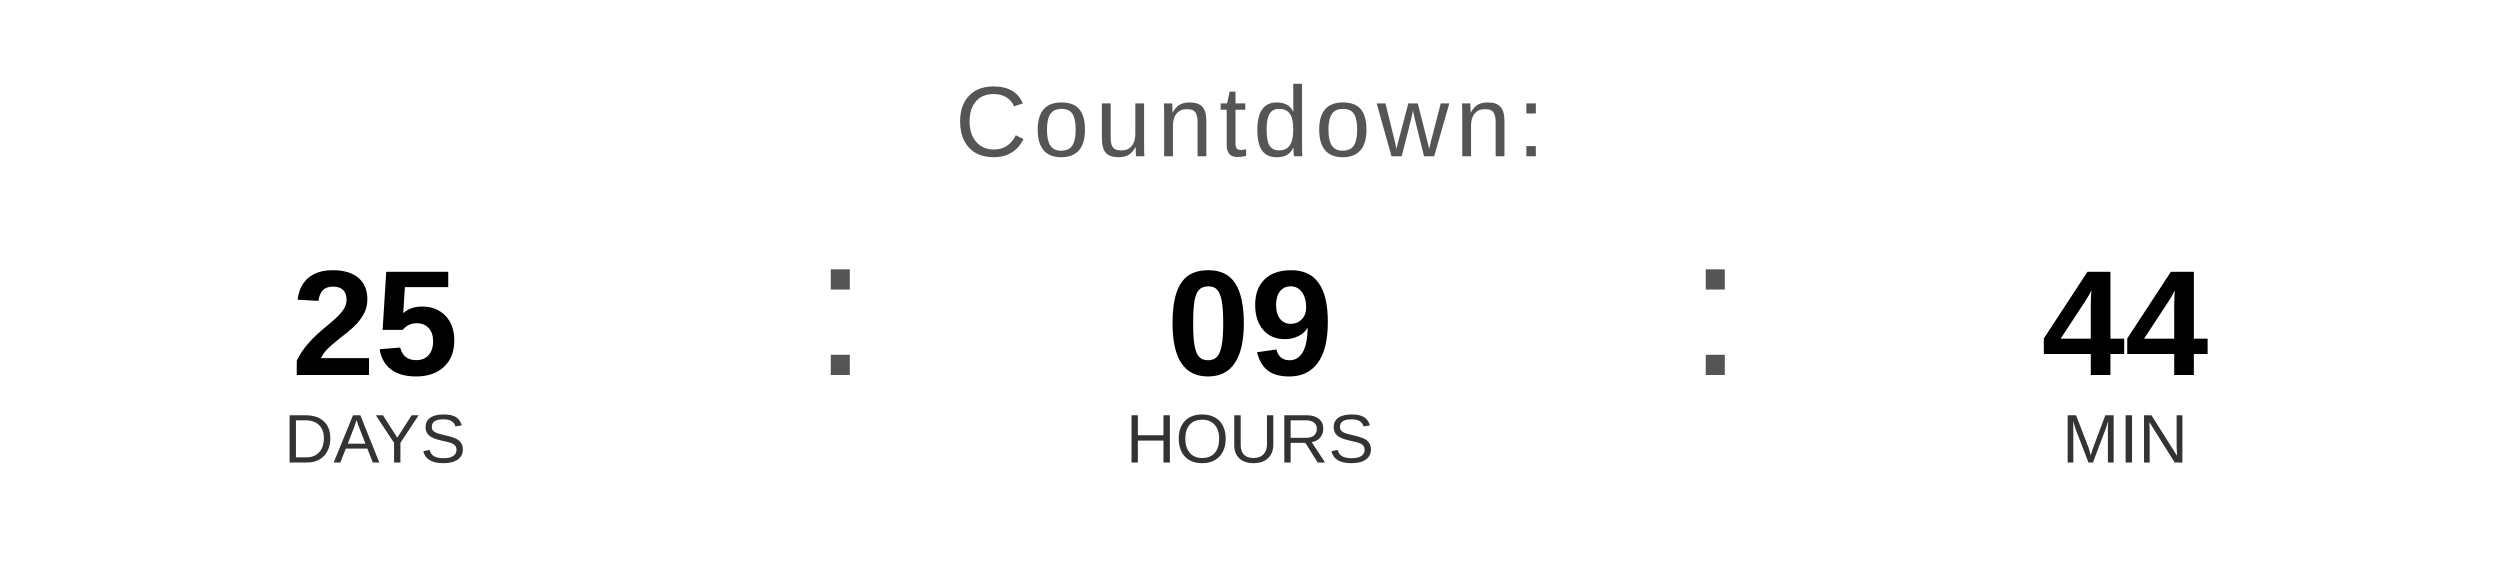
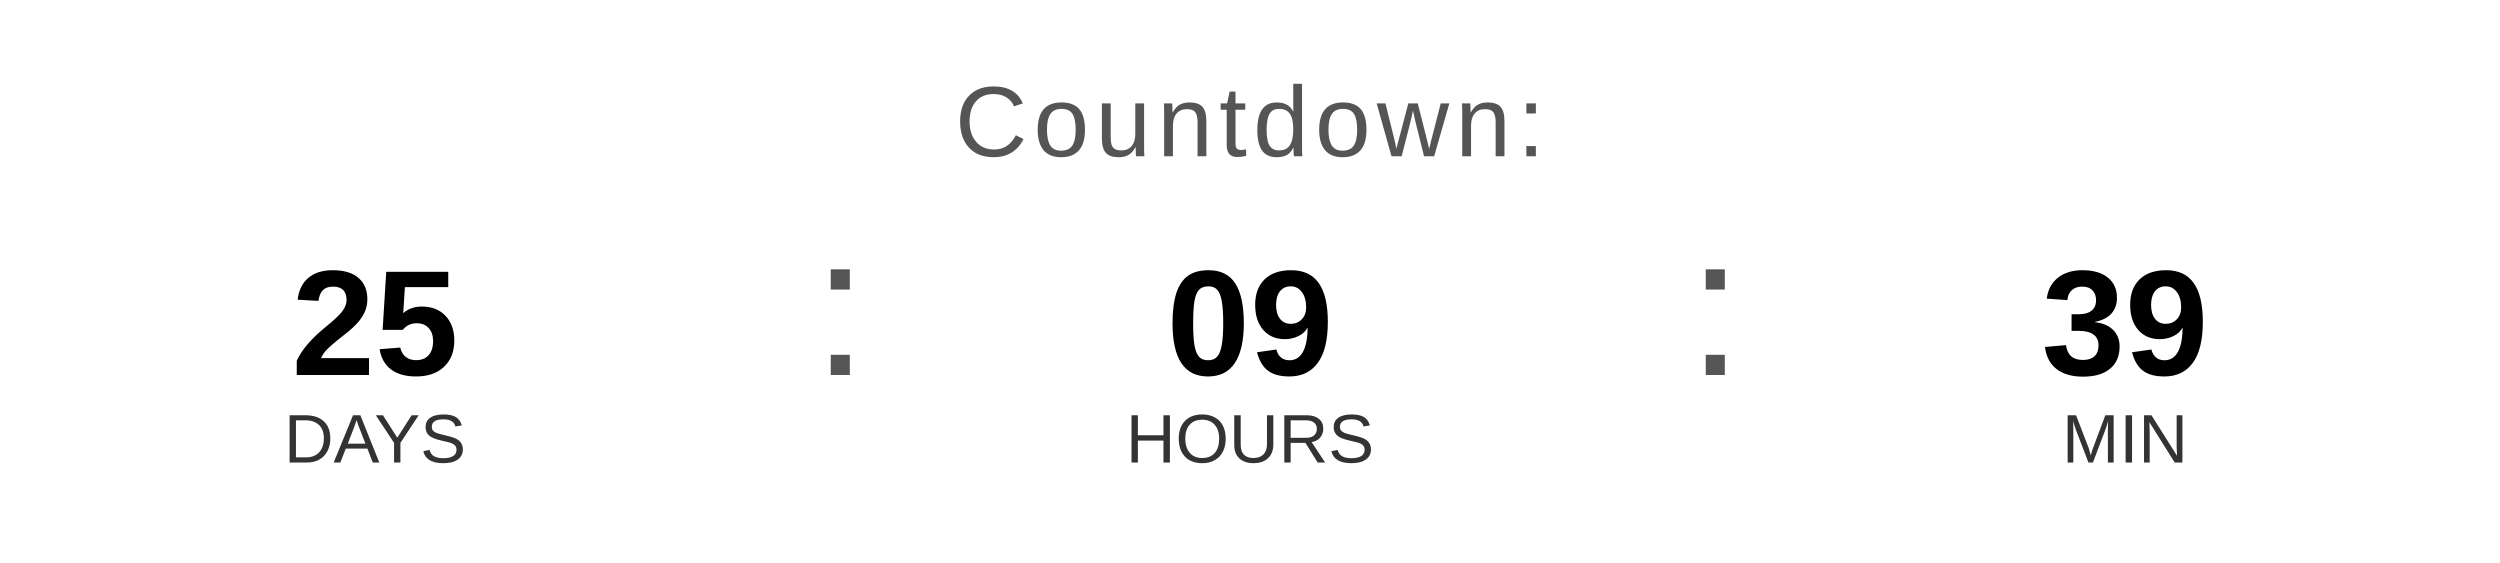
<svg xmlns="http://www.w3.org/2000/svg" width="400" height="90" viewBox="0 0 400 90">
  <text x="200" y="25" font-family="Arial, Helvetica, sans-serif" font-size="16" fill="#555555" text-anchor="middle" letter-spacing="1">
    Countdown:
  </text>
  <text x="60" y="60" font-family="Arial, Helvetica, sans-serif" font-size="24" font-weight="bold" fill="#000000" text-anchor="middle">25</text>
  <text x="60" y="74" font-family="Arial, Helvetica, sans-serif" font-size="11" fill="#333333" text-anchor="middle">DAYS</text>
  <text x="130" y="60" font-family="Arial, sans-serif" font-size="32" fill="#555555">:</text>
  <text x="200" y="60" font-family="Arial, Helvetica, sans-serif" font-size="24" font-weight="bold" fill="#000000" text-anchor="middle">09</text>
  <text x="200" y="74" font-family="Arial, Helvetica, sans-serif" font-size="11" fill="#333333" text-anchor="middle">HOURS</text>
  <text x="270" y="60" font-family="Arial, sans-serif" font-size="32" fill="#555555">:</text>
-   <text x="340" y="60" font-family="Arial, Helvetica, sans-serif" font-size="24" font-weight="bold" fill="#000000" text-anchor="middle">44</text>
+   <text x="340" y="60" font-family="Arial, Helvetica, sans-serif" font-size="24" font-weight="bold" fill="#000000" text-anchor="middle">39</text>
  <text x="340" y="74" font-family="Arial, Helvetica, sans-serif" font-size="11" fill="#333333" text-anchor="middle">MIN</text>
</svg>
